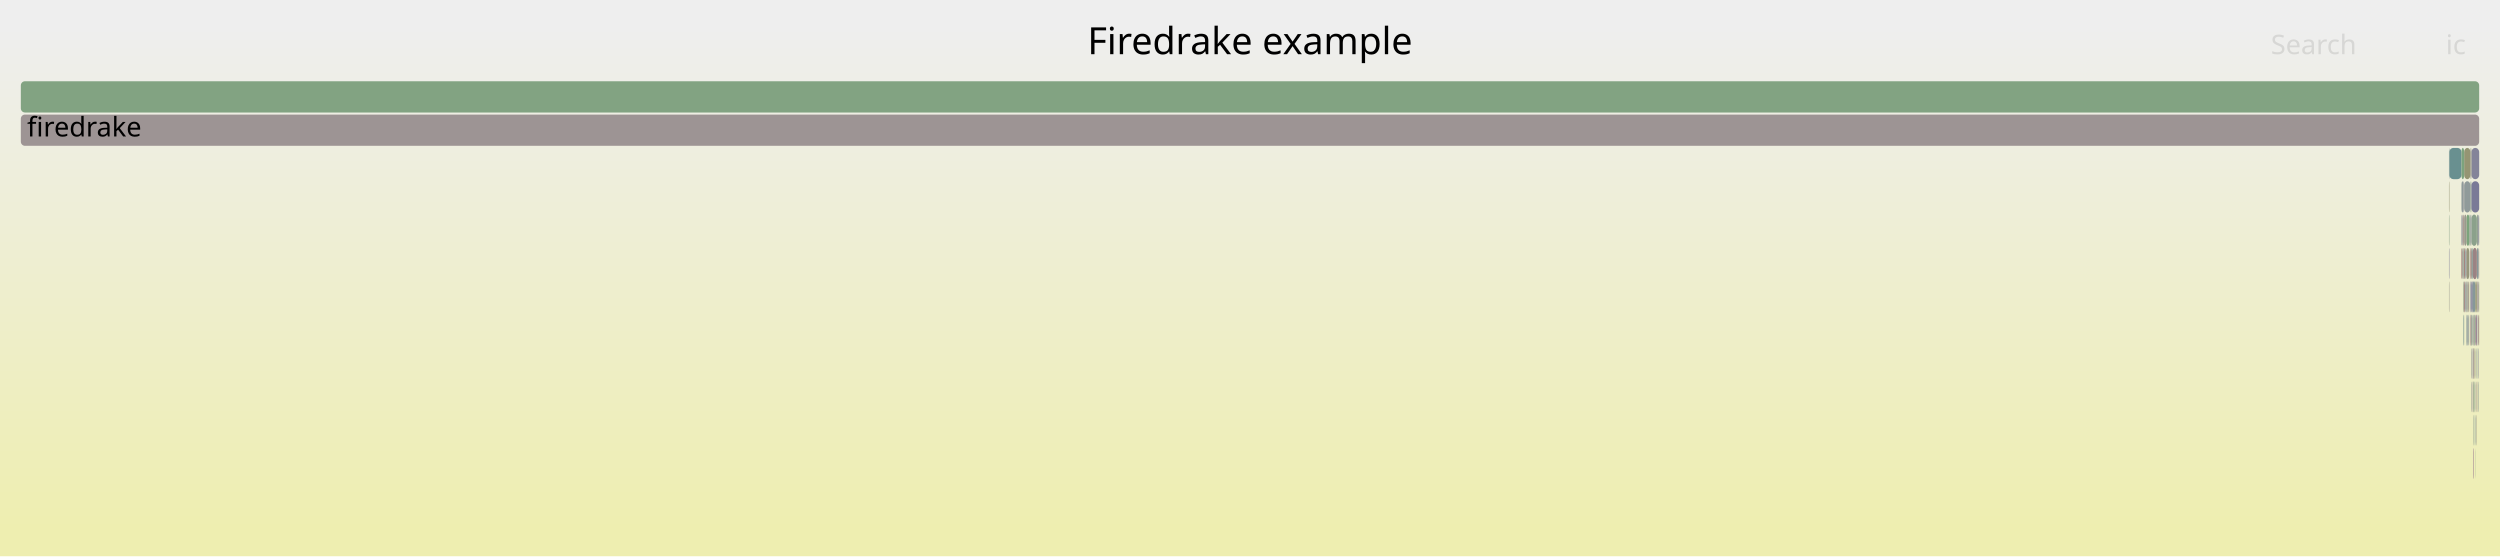
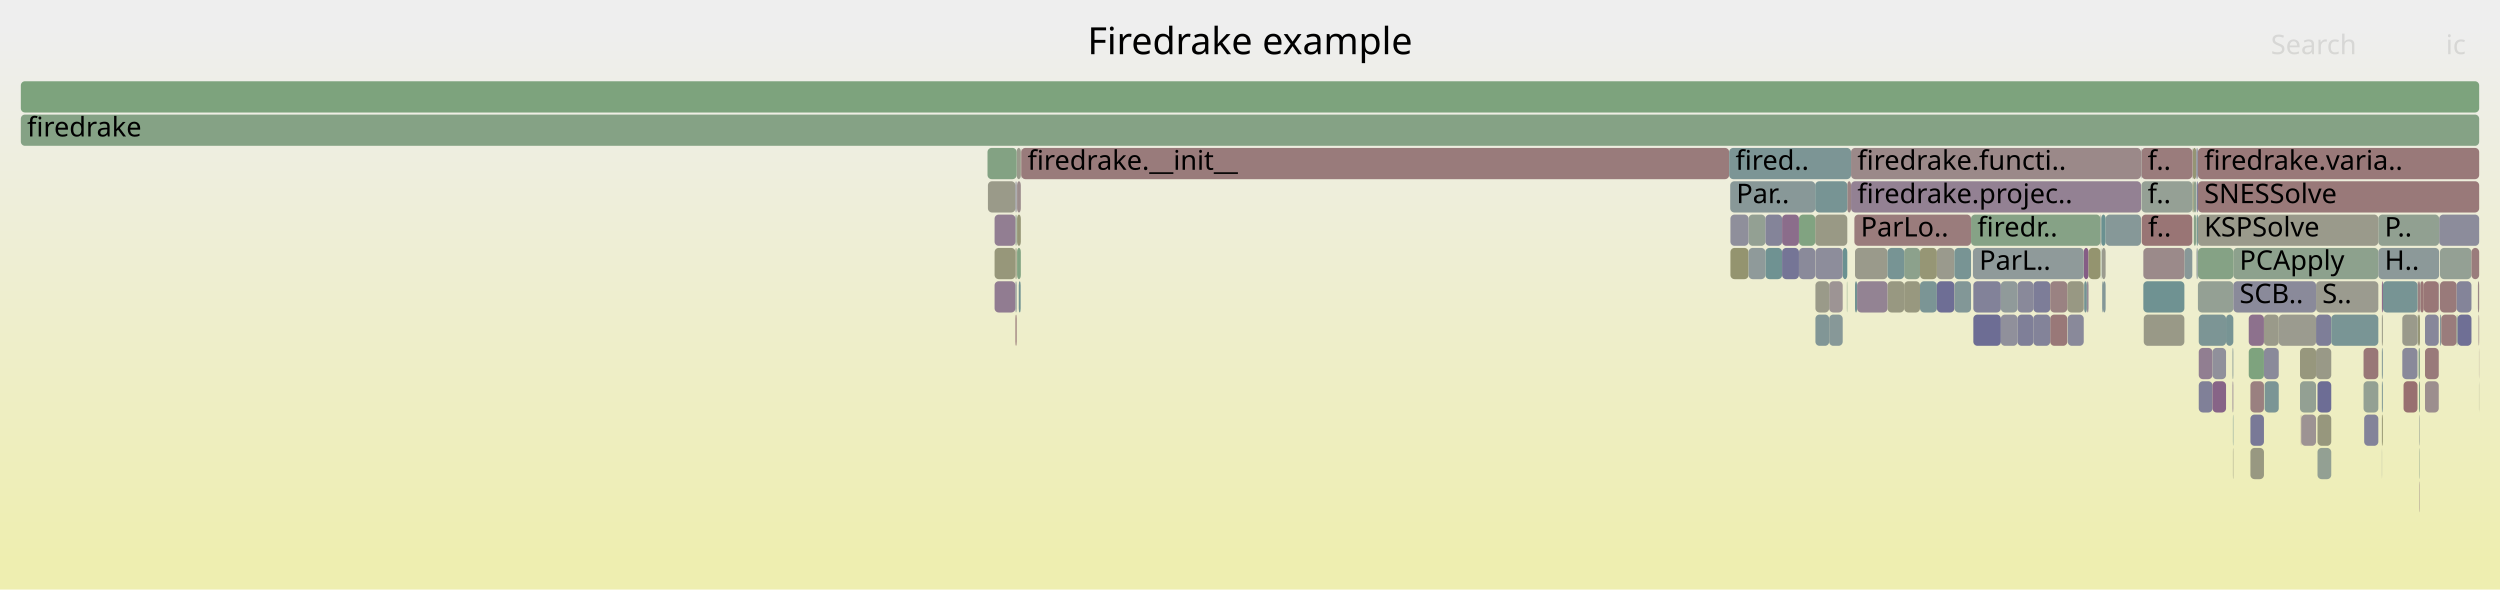
- <svg xmlns="http://www.w3.org/2000/svg" version="1.1" width="1200" height="267" viewBox="0 0 1200 267">
+ <svg xmlns="http://www.w3.org/2000/svg" version="1.1" width="1200" height="283" viewBox="0 0 1200 283">
  <defs>
    <linearGradient id="background" y1="0" y2="1" x1="0" x2="0">
      <stop stop-color="#eeeeee" offset="5%" />
      <stop stop-color="#eeeeb0" offset="95%" />
    </linearGradient>
  </defs>
  <style type="text/css">
	text { font-family:Verdana; font-size:13px; fill:rgb(0,0,0); }
	#search, #ignorecase { opacity:0.1; cursor:pointer; }
	#search:hover, #search.show, #ignorecase:hover, #ignorecase.show { opacity:1; }
	#subtitle { text-anchor:middle; font-color:rgb(160,160,160); }
	#title { text-anchor:middle; font-size:18px}
	#unzoom { cursor:pointer; }
	#frames &gt; *:hover { stroke:black; stroke-width:0.5; cursor:pointer; }
	.hide { display:none; }
	.parent { opacity:0.5; }
</style>
-   <rect x="0.0" y="0" width="1200.0" height="267.0" fill="url(#background)" />
+   <rect x="0.0" y="0" width="1200.0" height="283.0" fill="url(#background)" />
  <text id="title" x="600.00" y="26">Firedrake example</text>
-   <text id="details" x="10.00" y="249"> </text>
+   <text id="details" x="10.00" y="265"> </text>
  <text id="unzoom" x="10.00" y="26" class="hide">Reset Zoom</text>
  <text id="search" x="1090.00" y="26">Search</text>
  <text id="ignorecase" x="1174.00" y="26">ic</text>
-   <text id="matched" x="1090.00" y="249"> </text>
+   <text id="matched" x="1090.00" y="265"> </text>
  <g id="frames">
    <g>
-       <rect x="1175.5" y="87" width="0.2" height="15.0" fill="rgb(149.642,149.642,117.496)" rx="2" ry="2" />
-       <text x="1178.47" y="97.5" />
-     </g>
-     <g>
-       <rect x="1188.7" y="199" width="0.2" height="15.0" fill="rgb(153.806,153.806,137.676)" rx="2" ry="2" />
-       <text x="1191.72" y="209.5" />
-     </g>
-     <g>
-       <rect x="1181.9" y="119" width="0.2" height="15.0" fill="rgb(153.317,122.098,122.098)" rx="2" ry="2" />
-       <text x="1184.94" y="129.5" />
-     </g>
-     <g>
-       <rect x="1189.3" y="167" width="0.2" height="15.0" fill="rgb(135.671,161.635,135.671)" rx="2" ry="2" />
-       <text x="1192.31" y="177.5" />
-     </g>
-     <g>
-       <rect x="1175.5" y="71" width="0.2" height="15.0" fill="rgb(133.427,151.629,151.629)" rx="2" ry="2" />
-       <text x="1178.47" y="81.5" />
-     </g>
-     <g>
-       <rect x="1182.4" y="135" width="0.2" height="15.0" fill="rgb(128.184,150.27,150.27)" rx="2" ry="2" />
-       <text x="1185.45" y="145.5" />
-     </g>
-     <g>
-       <rect x="1185.0" y="151" width="0.2" height="15.0" fill="rgb(146.804,159.823,146.804)" rx="2" ry="2" />
-       <text x="1188.02" y="161.5" />
-     </g>
-     <g>
-       <rect x="1183.5" y="135" width="0.1" height="15.0" fill="rgb(134.582,161.812,134.582)" rx="2" ry="2" />
-       <text x="1186.50" y="145.5" />
-     </g>
-     <g>
-       <rect x="1186.3" y="151" width="0.4" height="15.0" fill="rgb(111.244,145.878,145.878)" rx="2" ry="2" />
-       <text x="1189.32" y="161.5" />
-     </g>
-     <g>
-       <rect x="1183.5" y="119" width="0.1" height="15.0" fill="rgb(142.99,142.99,155.095)" rx="2" ry="2" />
-       <text x="1186.50" y="129.5" />
-     </g>
-     <g>
-       <rect x="1188.9" y="119" width="0.8" height="15.0" fill="rgb(135.145,152.075,152.075)" rx="2" ry="2" />
-       <text x="1191.91" y="129.5" />
-     </g>
-     <g>
-       <rect x="1182.4" y="87" width="0.4" height="15.0" fill="rgb(147.856,147.856,156.037)" rx="2" ry="2" />
-       <text x="1185.45" y="97.5" />
-     </g>
-     <g>
-       <rect x="1183.9" y="119" width="1.3" height="15.0" fill="rgb(150.928,150.928,123.728)" rx="2" ry="2" />
-       <text x="1186.95" y="129.5" />
-     </g>
-     <g>
-       <rect x="1188.1" y="135" width="0.8" height="15.0" fill="rgb(149.847,149.847,118.49)" rx="2" ry="2" />
-       <text x="1191.06" y="145.5" />
-     </g>
-     <g>
-       <rect x="1187.1" y="215" width="0.2" height="15.0" fill="rgb(133.232,94.531,133.232)" rx="2" ry="2" />
-       <text x="1190.11" y="225.5" />
-     </g>
-     <g>
-       <rect x="1188.7" y="183" width="0.2" height="15.0" fill="rgb(155.34,137.608,137.608)" rx="2" ry="2" />
-       <text x="1191.72" y="193.5" />
-     </g>
-     <g>
-       <rect x="1182.1" y="119" width="0.2" height="15.0" fill="rgb(143.989,160.281,143.989)" rx="2" ry="2" />
-       <text x="1185.11" y="129.5" />
-     </g>
-     <g>
-       <rect x="1184.7" y="151" width="0.2" height="15.0" fill="rgb(144.29,144.29,155.347)" rx="2" ry="2" />
-       <text x="1187.72" y="161.5" />
-     </g>
-     <g>
-       <rect x="1189.7" y="151" width="0.1" height="15.0" fill="rgb(153.228,121.417,121.417)" rx="2" ry="2" />
-       <text x="1192.68" y="161.5" />
-     </g>
-     <g>
-       <rect x="1175.7" y="71" width="5.8" height="15.0" fill="rgb(104.93,144.241,144.241)" rx="2" ry="2" />
-       <text x="1178.67" y="81.5" />
-     </g>
-     <g>
-       <rect x="1184.9" y="151" width="0.1" height="15.0" fill="rgb(154.864,154.864,142.802)" rx="2" ry="2" />
-       <text x="1187.86" y="161.5" />
-     </g>
-     <g>
-       <rect x="1182.8" y="71" width="3.0" height="15.0" fill="rgb(149.198,149.198,115.344)" rx="2" ry="2" />
-       <text x="1185.79" y="81.5" />
-     </g>
-     <g>
-       <rect x="1189.1" y="135" width="0.4" height="15.0" fill="rgb(156.539,146.802,146.802)" rx="2" ry="2" />
-       <text x="1192.08" y="145.5" />
-     </g>
-     <g>
-       <rect x="1186.7" y="151" width="0.2" height="15.0" fill="rgb(141.613,160.668,141.613)" rx="2" ry="2" />
-       <text x="1189.73" y="161.5" />
-     </g>
-     <g>
-       <rect x="1185.8" y="151" width="0.5" height="15.0" fill="rgb(154.563,131.646,131.646)" rx="2" ry="2" />
-       <text x="1188.80" y="161.5" />
-     </g>
-     <g>
-       <rect x="1186.3" y="119" width="0.6" height="15.0" fill="rgb(107.242,144.84,144.84)" rx="2" ry="2" />
-       <text x="1189.32" y="129.5" />
-     </g>
-     <g>
-       <rect x="1183.8" y="135" width="0.1" height="15.0" fill="rgb(144.128,154.404,154.404)" rx="2" ry="2" />
-       <text x="1186.80" y="145.5" />
-     </g>
-     <g>
-       <rect x="1188.9" y="103" width="0.8" height="15.0" fill="rgb(146.807,159.822,146.807)" rx="2" ry="2" />
-       <text x="1191.91" y="113.5" />
-     </g>
-     <g>
-       <rect x="1184.7" y="135" width="0.2" height="15.0" fill="rgb(152.402,115.082,115.082)" rx="2" ry="2" />
-       <text x="1187.72" y="145.5" />
-     </g>
-     <g>
-       <rect x="1187.9" y="199" width="0.2" height="15.0" fill="rgb(112.952,146.321,146.321)" rx="2" ry="2" />
-       <text x="1190.91" y="209.5" />
-     </g>
-     <g>
-       <rect x="1183.6" y="119" width="0.2" height="15.0" fill="rgb(155.655,155.655,146.636)" rx="2" ry="2" />
-       <text x="1186.65" y="129.5" />
-     </g>
-     <g>
-       <rect x="1188.1" y="183" width="0.1" height="15.0" fill="rgb(143.187,160.411,143.187)" rx="2" ry="2" />
-       <text x="1191.06" y="193.5" />
-     </g>
-     <g>
-       <rect x="1187.3" y="151" width="0.4" height="15.0" fill="rgb(146.47,146.47,155.768)" rx="2" ry="2" />
-       <text x="1190.31" y="161.5" />
-     </g>
-     <g>
-       <rect x="1175.5" y="119" width="0.2" height="15.0" fill="rgb(127.99,127.99,152.192)" rx="2" ry="2" />
-       <text x="1178.47" y="129.5" />
-     </g>
-     <g>
-       <rect x="1187.7" y="151" width="0.4" height="15.0" fill="rgb(134.346,161.851,134.346)" rx="2" ry="2" />
-       <text x="1190.69" y="161.5" />
-     </g>
-     <g>
-       <rect x="1188.1" y="167" width="0.1" height="15.0" fill="rgb(150.581,150.581,122.044)" rx="2" ry="2" />
-       <text x="1191.06" y="177.5" />
-     </g>
-     <g>
-       <rect x="1185.8" y="119" width="0.5" height="15.0" fill="rgb(152.01,112.077,112.077)" rx="2" ry="2" />
-       <text x="1188.80" y="129.5" />
-     </g>
-     <g>
-       <rect x="1189.3" y="151" width="0.2" height="15.0" fill="rgb(119.113,119.113,150.474)" rx="2" ry="2" />
-       <text x="1192.31" y="161.5" />
-     </g>
-     <g>
-       <rect x="1182.6" y="135" width="0.2" height="15.0" fill="rgb(147.662,147.662,107.9)" rx="2" ry="2" />
-       <text x="1185.61" y="145.5" />
-     </g>
-     <g>
-       <rect x="1187.1" y="183" width="0.2" height="15.0" fill="rgb(156.231,144.441,144.441)" rx="2" ry="2" />
-       <text x="1190.11" y="193.5" />
-     </g>
-     <g>
-       <rect x="1182.4" y="119" width="0.4" height="15.0" fill="rgb(147.84,159.654,147.84)" rx="2" ry="2" />
-       <text x="1185.45" y="129.5" />
-     </g>
-     <g>
-       <rect x="1183.2" y="119" width="0.1" height="15.0" fill="rgb(124.47,124.47,151.51)" rx="2" ry="2" />
-       <text x="1186.17" y="129.5" />
-     </g>
-     <g>
-       <rect x="1189.7" y="135" width="0.1" height="15.0" fill="rgb(140.537,140.537,154.62)" rx="2" ry="2" />
-       <text x="1192.68" y="145.5" />
-     </g>
-     <g>
-       <rect x="1185.8" y="135" width="0.5" height="15.0" fill="rgb(133.157,133.157,153.192)" rx="2" ry="2" />
-       <text x="1188.80" y="145.5" />
-     </g>
-     <g>
-       <rect x="1181.9" y="103" width="0.2" height="15.0" fill="rgb(135.591,152.19,152.19)" rx="2" ry="2" />
-       <text x="1184.94" y="113.5" />
-     </g>
-     <g>
-       <rect x="1182.6" y="151" width="0.2" height="15.0" fill="rgb(141.04,160.761,141.04)" rx="2" ry="2" />
-       <text x="1185.61" y="161.5" />
-     </g>
-     <g>
-       <rect x="1183.9" y="135" width="0.5" height="15.0" fill="rgb(153.496,153.496,136.175)" rx="2" ry="2" />
-       <text x="1186.95" y="145.5" />
-     </g>
-     <g>
-       <rect x="1184.4" y="151" width="0.1" height="15.0" fill="rgb(131.557,151.144,151.144)" rx="2" ry="2" />
-       <text x="1187.37" y="161.5" />
-     </g>
-     <g>
-       <rect x="1181.5" y="119" width="0.3" height="15.0" fill="rgb(152.01,112.079,112.079)" rx="2" ry="2" />
-       <text x="1184.49" y="129.5" />
-     </g>
-     <g>
-       <rect x="1187.9" y="183" width="0.2" height="15.0" fill="rgb(155.24,155.24,144.622)" rx="2" ry="2" />
-       <text x="1190.91" y="193.5" />
-     </g>
-     <g>
-       <rect x="1186.3" y="167" width="0.2" height="15.0" fill="rgb(155.915,155.915,147.894)" rx="2" ry="2" />
-       <text x="1189.32" y="177.5" />
-     </g>
-     <g>
-       <rect x="1184.9" y="135" width="0.1" height="15.0" fill="rgb(119.942,119.942,150.634)" rx="2" ry="2" />
-       <text x="1187.86" y="145.5" />
-     </g>
-     <g>
-       <rect x="1185.2" y="119" width="0.1" height="15.0" fill="rgb(148.034,148.034,156.071)" rx="2" ry="2" />
-       <text x="1188.17" y="129.5" />
-     </g>
-     <g>
-       <rect x="1182.1" y="103" width="0.2" height="15.0" fill="rgb(153.671,124.808,124.808)" rx="2" ry="2" />
-       <text x="1185.11" y="113.5" />
-     </g>
-     <g>
-       <rect x="10.0" y="55" width="1180.0" height="15.0" fill="rgb(156.656,147.694,147.694)" rx="2" ry="2" />
+       <rect x="1068.5" y="151" width="3.5" height="15.0" fill="rgb(118.589,147.782,147.782)" rx="2" ry="2" />
+       <text x="1071.48" y="161.5" />
+     </g>
+     <g>
+       <rect x="1163.4" y="135" width="7.2" height="15.0" fill="rgb(152.957,119.338,119.338)" rx="2" ry="2" />
+       <text x="1166.37" y="145.5" />
+     </g>
+     <g>
+       <rect x="1170.8" y="103" width="19.2" height="15.0" fill="rgb(140.292,140.292,154.573)" rx="2" ry="2" />
+       <text x="1173.83" y="113.5" />
+     </g>
+     <g>
+       <rect x="1189.9" y="183" width="0.1" height="15.0" fill="rgb(152.866,152.866,133.122)" rx="2" ry="2" />
+       <text x="1192.87" y="193.5" />
+     </g>
+     <g>
+       <rect x="1072.0" y="119" width="69.6" height="15.0" fill="rgb(141.317,160.716,141.317)" rx="2" ry="2" />
+       <text x="1074.96" y="129.5">PCApply</text>
+     </g>
+     <g>
+       <rect x="1161.4" y="231" width="0.2" height="15.0" fill="rgb(155.036,135.277,135.277)" rx="2" ry="2" />
+       <text x="1164.41" y="241.5" />
+     </g>
+     <g>
+       <rect x="1134.5" y="183" width="7.1" height="15.0" fill="rgb(146.561,159.862,146.561)" rx="2" ry="2" />
+       <text x="1137.52" y="193.5" />
+     </g>
+     <g>
+       <rect x="871.3" y="103" width="15.4" height="15.0" fill="rgb(152.874,152.874,133.158)" rx="2" ry="2" />
+       <text x="874.28" y="113.5" />
+     </g>
+     <g>
+       <rect x="1111.7" y="151" width="7.3" height="15.0" fill="rgb(125.748,125.748,151.758)" rx="2" ry="2" />
+       <text x="1114.70" y="161.5" />
+     </g>
+     <g>
+       <rect x="1055.4" y="183" width="6.6" height="15.0" fill="rgb(127.873,127.873,152.169)" rx="2" ry="2" />
+       <text x="1058.40" y="193.5" />
+     </g>
+     <g>
+       <rect x="488.0" y="71" width="2.0" height="15.0" fill="rgb(154.348,154.348,140.3)" rx="2" ry="2" />
+       <text x="491.01" y="81.5" />
+     </g>
+     <g>
+       <rect x="960.4" y="151" width="8.0" height="15.0" fill="rgb(144.293,144.293,155.347)" rx="2" ry="2" />
+       <text x="963.41" y="161.5" />
+     </g>
+     <g>
+       <rect x="906.0" y="135" width="8.0" height="15.0" fill="rgb(151.939,151.939,128.628)" rx="2" ry="2" />
+       <text x="909.03" y="145.5" />
+     </g>
+     <g>
+       <rect x="921.6" y="135" width="8.1" height="15.0" fill="rgb(122.989,148.923,148.923)" rx="2" ry="2" />
+       <text x="924.59" y="145.5" />
+     </g>
+     <g>
+       <rect x="847.4" y="119" width="8.0" height="15.0" fill="rgb(110.854,145.777,145.777)" rx="2" ry="2" />
+       <text x="850.42" y="129.5" />
+     </g>
+     <g>
+       <rect x="1055.0" y="135" width="17.0" height="15.0" fill="rgb(147.649,159.685,147.649)" rx="2" ry="2" />
+       <text x="1058.02" y="145.5" />
+     </g>
+     <g>
+       <rect x="1028.0" y="103" width="24.3" height="15.0" fill="rgb(152.691,117.296,117.296)" rx="2" ry="2" />
+       <text x="1031.03" y="113.5">f..</text>
+     </g>
+     <g>
+       <rect x="839.3" y="103" width="8.1" height="15.0" fill="rgb(147.059,159.781,147.059)" rx="2" ry="2" />
+       <text x="842.26" y="113.5" />
+     </g>
+     <g>
+       <rect x="890.4" y="135" width="1.0" height="15.0" fill="rgb(112.641,146.24,146.24)" rx="2" ry="2" />
+       <text x="893.44" y="145.5" />
+     </g>
+     <g>
+       <rect x="1071.6" y="167" width="0.4" height="15.0" fill="rgb(135.398,152.14,152.14)" rx="2" ry="2" />
+       <text x="1074.60" y="177.5" />
+     </g>
+     <g>
+       <rect x="1164.0" y="167" width="6.6" height="15.0" fill="rgb(153.319,122.115,122.115)" rx="2" ry="2" />
+       <text x="1166.99" y="177.5" />
+     </g>
+     <g>
+       <rect x="1104.4" y="199" width="0.2" height="15.0" fill="rgb(153.933,126.822,126.822)" rx="2" ry="2" />
+       <text x="1107.35" y="209.5" />
+     </g>
+     <g>
+       <rect x="1189.4" y="135" width="0.6" height="15.0" fill="rgb(155.148,136.137,136.137)" rx="2" ry="2" />
+       <text x="1192.41" y="145.5" />
+     </g>
+     <g>
+       <rect x="477.4" y="119" width="10.0" height="15.0" fill="rgb(150.664,150.664,122.451)" rx="2" ry="2" />
+       <text x="480.45" y="129.5" />
+     </g>
+     <g>
+       <rect x="891.4" y="135" width="14.6" height="15.0" fill="rgb(147.494,131.078,147.494)" rx="2" ry="2" />
+       <text x="894.37" y="145.5" />
+     </g>
+     <g>
+       <rect x="1171.2" y="135" width="8.0" height="15.0" fill="rgb(153.357,122.406,122.406)" rx="2" ry="2" />
+       <text x="1174.24" y="145.5" />
+     </g>
+     <g>
+       <rect x="830.6" y="119" width="8.7" height="15.0" fill="rgb(148.215,148.215,110.582)" rx="2" ry="2" />
+       <text x="833.63" y="129.5" />
+     </g>
+     <g>
+       <rect x="1161.6" y="135" width="0.2" height="15.0" fill="rgb(141.695,153.773,153.773)" rx="2" ry="2" />
+       <text x="1164.63" y="145.5" />
+     </g>
+     <g>
+       <rect x="914.0" y="119" width="7.6" height="15.0" fill="rgb(140.391,160.867,140.391)" rx="2" ry="2" />
+       <text x="916.98" y="129.5" />
+     </g>
+     <g>
+       <rect x="477.4" y="135" width="10.0" height="15.0" fill="rgb(144.768,124.092,144.768)" rx="2" ry="2" />
+       <text x="480.45" y="145.5" />
+     </g>
+     <g>
+       <rect x="888.5" y="87" width="139.2" height="15.0" fill="rgb(146.788,129.27,146.788)" rx="2" ry="2" />
+       <text x="891.54" y="97.5">firedrake.projec..</text>
+     </g>
+     <g>
+       <rect x="830.6" y="103" width="8.7" height="15.0" fill="rgb(143.083,143.083,155.113)" rx="2" ry="2" />
+       <text x="833.63" y="113.5" />
+     </g>
+     <g>
+       <rect x="1008.6" y="103" width="2.1" height="15.0" fill="rgb(106.435,144.631,144.631)" rx="2" ry="2" />
+       <text x="1011.57" y="113.5" />
+     </g>
+     <g>
+       <rect x="488.2" y="119" width="1.8" height="15.0" fill="rgb(130.037,162.552,130.037)" rx="2" ry="2" />
+       <text x="491.16" y="129.5" />
+     </g>
+     <g>
+       <rect x="888.5" y="71" width="139.2" height="15.0" fill="rgb(155.277,137.127,137.127)" rx="2" ry="2" />
+       <text x="891.54" y="81.5">firedrake.functi..</text>
+     </g>
+     <g>
+       <rect x="1054.4" y="103" width="0.6" height="15.0" fill="rgb(108.424,145.147,145.147)" rx="2" ry="2" />
+       <text x="1057.38" y="113.5" />
+     </g>
+     <g>
+       <rect x="1143.3" y="215" width="0.1" height="15.0" fill="rgb(150.062,159.292,150.062)" rx="2" ry="2" />
+       <text x="1146.26" y="225.5" />
+     </g>
+     <g>
+       <rect x="1053.0" y="103" width="1.1" height="15.0" fill="rgb(136.263,161.539,136.263)" rx="2" ry="2" />
+       <text x="1056.01" y="113.5" />
+     </g>
+     <g>
+       <rect x="938.1" y="135" width="0.1" height="15.0" fill="rgb(147.97,147.97,109.393)" rx="2" ry="2" />
+       <text x="941.06" y="145.5" />
+     </g>
+     <g>
+       <rect x="488.2" y="103" width="1.8" height="15.0" fill="rgb(150.021,150.021,119.334)" rx="2" ry="2" />
+       <text x="491.16" y="113.5" />
+     </g>
+     <g>
+       <rect x="1134.8" y="199" width="6.8" height="15.0" fill="rgb(130.814,130.814,152.738)" rx="2" ry="2" />
+       <text x="1137.84" y="209.5" />
+     </g>
+     <g>
+       <rect x="487.4" y="151" width="0.6" height="15.0" fill="rgb(153.285,121.851,121.851)" rx="2" ry="2" />
+       <text x="490.40" y="161.5" />
+     </g>
+     <g>
+       <rect x="946.1" y="103" width="62.1" height="15.0" fill="rgb(133.544,161.981,133.544)" rx="2" ry="2" />
+       <text x="949.12" y="113.5">firedr..</text>
+     </g>
+     <g>
+       <rect x="1055.0" y="119" width="17.0" height="15.0" fill="rgb(133.406,162.004,133.406)" rx="2" ry="2" />
+       <text x="1058.02" y="129.5" />
+     </g>
+     <g>
+       <rect x="968.4" y="135" width="7.6" height="15.0" fill="rgb(136.989,136.989,153.933)" rx="2" ry="2" />
+       <text x="971.40" y="145.5" />
+     </g>
+     <g>
+       <rect x="830.5" y="87" width="40.8" height="15.0" fill="rgb(135.748,152.231,152.231)" rx="2" ry="2" />
+       <text x="833.45" y="97.5">Par..</text>
+     </g>
+     <g>
+       <rect x="929.7" y="135" width="8.4" height="15.0" fill="rgb(109.532,109.532,148.619)" rx="2" ry="2" />
+       <text x="932.74" y="145.5" />
+     </g>
+     <g>
+       <rect x="1112.4" y="215" width="6.6" height="15.0" fill="rgb(147.071,159.779,147.071)" rx="2" ry="2" />
+       <text x="1115.37" y="225.5" />
+     </g>
+     <g>
+       <rect x="490.0" y="71" width="0.2" height="15.0" fill="rgb(152.684,152.684,132.236)" rx="2" ry="2" />
+       <text x="493.03" y="81.5" />
+     </g>
+     <g>
+       <rect x="1171.2" y="119" width="15.1" height="15.0" fill="rgb(147.516,159.707,147.516)" rx="2" ry="2" />
+       <text x="1174.24" y="129.5" />
+     </g>
+     <g>
+       <rect x="1055.0" y="71" width="135.0" height="15.0" fill="rgb(153.186,121.091,121.091)" rx="2" ry="2" />
+       <text x="1058.02" y="81.5">firedrake.varia..</text>
+     </g>
+     <g>
+       <rect x="1055.0" y="87" width="135.0" height="15.0" fill="rgb(153.224,121.386,121.386)" rx="2" ry="2" />
+       <text x="1058.02" y="97.5">SNESSolve</text>
+     </g>
+     <g>
+       <rect x="1160.4" y="135" width="0.2" height="15.0" fill="rgb(154.999,134.991,134.991)" rx="2" ry="2" />
+       <text x="1163.36" y="145.5" />
+     </g>
+     <g>
+       <rect x="1143.4" y="183" width="0.4" height="15.0" fill="rgb(124.205,149.238,149.238)" rx="2" ry="2" />
+       <text x="1146.43" y="193.5" />
+     </g>
+     <g>
+       <rect x="1141.6" y="119" width="29.2" height="15.0" fill="rgb(139.536,153.213,153.213)" rx="2" ry="2" />
+       <text x="1144.62" y="129.5">H..</text>
+     </g>
+     <g>
+       <rect x="1143.4" y="199" width="0.4" height="15.0" fill="rgb(147.717,147.717,108.166)" rx="2" ry="2" />
+       <text x="1146.43" y="209.5" />
+     </g>
+     <g>
+       <rect x="1143.4" y="151" width="0.4" height="15.0" fill="rgb(152.146,152.146,129.633)" rx="2" ry="2" />
+       <text x="1146.43" y="161.5" />
+     </g>
+     <g>
+       <rect x="984.1" y="151" width="8.2" height="15.0" fill="rgb(153.103,120.458,120.458)" rx="2" ry="2" />
+       <text x="987.11" y="161.5" />
+     </g>
+     <g>
+       <rect x="474.2" y="87" width="13.2" height="15.0" fill="rgb(153.676,153.676,137.043)" rx="2" ry="2" />
+       <text x="477.22" y="97.5" />
+     </g>
+     <g>
+       <rect x="1080.2" y="199" width="6.5" height="15.0" fill="rgb(121.082,121.082,150.855)" rx="2" ry="2" />
+       <text x="1083.20" y="209.5" />
+     </g>
+     <g>
+       <rect x="1161.4" y="215" width="0.2" height="15.0" fill="rgb(141.03,160.763,141.03)" rx="2" ry="2" />
+       <text x="1164.41" y="225.5" />
+     </g>
+     <g>
+       <rect x="1052.3" y="87" width="0.2" height="15.0" fill="rgb(131.32,162.343,131.32)" rx="2" ry="2" />
+       <text x="1055.28" y="97.5" />
+     </g>
+     <g>
+       <rect x="1027.7" y="71" width="0.2" height="15.0" fill="rgb(131.219,151.057,151.057)" rx="2" ry="2" />
+       <text x="1030.69" y="81.5" />
+     </g>
+     <g>
+       <rect x="929.7" y="119" width="8.4" height="15.0" fill="rgb(154.485,154.485,140.968)" rx="2" ry="2" />
+       <text x="932.74" y="129.5" />
+     </g>
+     <g>
+       <rect x="487.4" y="135" width="0.6" height="15.0" fill="rgb(144.454,154.488,154.488)" rx="2" ry="2" />
+       <text x="490.40" y="145.5" />
+     </g>
+     <g>
+       <rect x="1112.4" y="199" width="6.6" height="15.0" fill="rgb(151.28,151.28,125.433)" rx="2" ry="2" />
+       <text x="1115.37" y="209.5" />
+     </g>
+     <g>
+       <rect x="1153.7" y="183" width="6.7" height="15.0" fill="rgb(152.039,112.297,112.297)" rx="2" ry="2" />
+       <text x="1156.66" y="193.5" />
+     </g>
+     <g>
+       <rect x="1086.7" y="167" width="7.1" height="15.0" fill="rgb(137.951,137.951,154.119)" rx="2" ry="2" />
+       <text x="1089.72" y="177.5" />
+     </g>
+     <g>
+       <rect x="1054.4" y="87" width="0.6" height="15.0" fill="rgb(118.826,118.826,150.418)" rx="2" ry="2" />
+       <text x="1057.38" y="97.5" />
+     </g>
+     <g>
+       <rect x="890.1" y="103" width="56.0" height="15.0" fill="rgb(153.551,123.892,123.892)" rx="2" ry="2" />
+       <text x="893.13" y="113.5">ParLo..</text>
+     </g>
+     <g>
+       <rect x="1048.5" y="119" width="3.8" height="15.0" fill="rgb(135.54,152.177,152.177)" rx="2" ry="2" />
+       <text x="1051.48" y="129.5" />
+     </g>
+     <g>
+       <rect x="1000.4" y="135" width="1.3" height="15.0" fill="rgb(115.881,147.08,147.08)" rx="2" ry="2" />
+       <text x="1003.44" y="145.5" />
+     </g>
+     <g>
+       <rect x="1052.5" y="71" width="1.7" height="15.0" fill="rgb(149.363,149.363,116.143)" rx="2" ry="2" />
+       <text x="1055.47" y="81.5" />
+     </g>
+     <g>
+       <rect x="1093.8" y="151" width="17.9" height="15.0" fill="rgb(154.974,154.974,143.335)" rx="2" ry="2" />
+       <text x="1096.81" y="161.5" />
+     </g>
+     <g>
+       <rect x="1160.4" y="151" width="0.2" height="15.0" fill="rgb(146.113,154.918,154.918)" rx="2" ry="2" />
+       <text x="1163.36" y="161.5" />
+     </g>
+     <g>
+       <rect x="921.6" y="119" width="8.1" height="15.0" fill="rgb(149.596,149.596,117.272)" rx="2" ry="2" />
+       <text x="924.59" y="129.5" />
+     </g>
+     <g>
+       <rect x="1054.8" y="119" width="0.2" height="15.0" fill="rgb(136.289,136.289,153.798)" rx="2" ry="2" />
+       <text x="1057.76" y="129.5" />
+     </g>
+     <g>
+       <rect x="1027.9" y="87" width="24.4" height="15.0" fill="rgb(148.716,159.511,148.716)" rx="2" ry="2" />
+       <text x="1030.86" y="97.5">f..</text>
+     </g>
+     <g>
+       <rect x="878.0" y="135" width="6.5" height="15.0" fill="rgb(156.728,148.247,148.247)" rx="2" ry="2" />
+       <text x="881.03" y="145.5" />
+     </g>
+     <g>
+       <rect x="1087.0" y="183" width="6.8" height="15.0" fill="rgb(123.365,149.02,149.02)" rx="2" ry="2" />
+       <text x="1090.04" y="193.5" />
+     </g>
+     <g>
+       <rect x="960.4" y="135" width="8.0" height="15.0" fill="rgb(144.377,154.468,154.468)" rx="2" ry="2" />
+       <text x="963.41" y="145.5" />
+     </g>
+     <g>
+       <rect x="1071.8" y="215" width="0.2" height="15.0" fill="rgb(152.293,152.293,130.343)" rx="2" ry="2" />
+       <text x="1074.78" y="225.5" />
+     </g>
+     <g>
+       <rect x="1054.1" y="103" width="0.1" height="15.0" fill="rgb(150.975,150.975,123.956)" rx="2" ry="2" />
+       <text x="1057.08" y="113.5" />
+     </g>
+     <g>
+       <rect x="1111.7" y="135" width="29.9" height="15.0" fill="rgb(154.829,154.829,142.632)" rx="2" ry="2" />
+       <text x="1114.70" y="145.5">S..</text>
+     </g>
+     <g>
+       <rect x="1079.4" y="167" width="7.3" height="15.0" fill="rgb(125.923,163.222,125.923)" rx="2" ry="2" />
+       <text x="1082.39" y="177.5" />
+     </g>
+     <g>
+       <rect x="10.0" y="39" width="1180.0" height="15.0" fill="rgb(125.1,163.356,125.1)" rx="2" ry="2" />
+       <text x="13.00" y="49.5" />
+     </g>
+     <g>
+       <rect x="1009.4" y="135" width="1.3" height="15.0" fill="rgb(131.36,151.093,151.093)" rx="2" ry="2" />
+       <text x="1012.43" y="145.5" />
+     </g>
+     <g>
+       <rect x="1053.0" y="87" width="1.2" height="15.0" fill="rgb(140.948,160.776,140.948)" rx="2" ry="2" />
+       <text x="1056.01" y="97.5" />
+     </g>
+     <g>
+       <rect x="839.3" y="119" width="8.1" height="15.0" fill="rgb(142.932,154.094,154.094)" rx="2" ry="2" />
+       <text x="842.26" y="129.5" />
+     </g>
+     <g>
+       <rect x="871.4" y="135" width="6.6" height="15.0" fill="rgb(153.569,153.569,136.526)" rx="2" ry="2" />
+       <text x="874.41" y="145.5" />
+     </g>
+     <g>
+       <rect x="489.8" y="135" width="0.2" height="15.0" fill="rgb(104.711,144.184,144.184)" rx="2" ry="2" />
+       <text x="492.77" y="145.5" />
+     </g>
+     <g>
+       <rect x="487.4" y="103" width="0.6" height="15.0" fill="rgb(142.379,160.543,142.379)" rx="2" ry="2" />
+       <text x="490.40" y="113.5" />
+     </g>
+     <g>
+       <rect x="863.5" y="119" width="7.8" height="15.0" fill="rgb(137.55,137.55,154.042)" rx="2" ry="2" />
+       <text x="866.50" y="129.5" />
+     </g>
+     <g>
+       <rect x="1054.1" y="119" width="0.1" height="15.0" fill="rgb(153.259,153.259,135.023)" rx="2" ry="2" />
+       <text x="1057.08" y="129.5" />
+     </g>
+     <g>
+       <rect x="1161.1" y="183" width="0.5" height="15.0" fill="rgb(129.723,162.603,129.723)" rx="2" ry="2" />
+       <text x="1164.11" y="193.5" />
+     </g>
+     <g>
+       <rect x="1071.6" y="183" width="0.4" height="15.0" fill="rgb(148.584,133.872,148.584)" rx="2" ry="2" />
+       <text x="1074.60" y="193.5" />
+     </g>
+     <g>
+       <rect x="477.4" y="103" width="10.0" height="15.0" fill="rgb(145.533,126.053,145.533)" rx="2" ry="2" />
+       <text x="480.45" y="113.5" />
+     </g>
+     <g>
+       <rect x="1008.2" y="103" width="0.4" height="15.0" fill="rgb(149.455,159.391,149.455)" rx="2" ry="2" />
+       <text x="1011.20" y="113.5" />
+     </g>
+     <g>
+       <rect x="1028.8" y="119" width="19.7" height="15.0" fill="rgb(155.379,137.903,137.903)" rx="2" ry="2" />
+       <text x="1031.85" y="129.5" />
+     </g>
+     <g>
+       <rect x="1161.8" y="135" width="1.6" height="15.0" fill="rgb(152.719,117.515,117.515)" rx="2" ry="2" />
+       <text x="1164.77" y="145.5" />
+     </g>
+     <g>
+       <rect x="938.1" y="119" width="8.0" height="15.0" fill="rgb(120.093,148.172,148.172)" rx="2" ry="2" />
+       <text x="941.06" y="129.5" />
+     </g>
+     <g>
+       <rect x="992.5" y="151" width="7.7" height="15.0" fill="rgb(137.081,137.081,153.951)" rx="2" ry="2" />
+       <text x="995.46" y="161.5" />
+     </g>
+     <g>
+       <rect x="488.2" y="87" width="1.8" height="15.0" fill="rgb(155.804,141.163,141.163)" rx="2" ry="2" />
+       <text x="491.16" y="97.5" />
+     </g>
+     <g>
+       <rect x="1071.8" y="199" width="0.2" height="15.0" fill="rgb(113.857,146.556,146.556)" rx="2" ry="2" />
+       <text x="1074.78" y="209.5" />
+     </g>
+     <g>
+       <rect x="1143.3" y="183" width="0.1" height="15.0" fill="rgb(124.564,149.331,149.331)" rx="2" ry="2" />
+       <text x="1146.26" y="193.5" />
+     </g>
+     <g>
+       <rect x="1160.6" y="135" width="1.0" height="15.0" fill="rgb(154.192,128.805,128.805)" rx="2" ry="2" />
+       <text x="1163.55" y="145.5" />
+     </g>
+     <g>
+       <rect x="886.7" y="87" width="1.8" height="15.0" fill="rgb(154.432,130.647,130.647)" rx="2" ry="2" />
+       <text x="889.69" y="97.5" />
+     </g>
+     <g>
+       <rect x="1008.9" y="119" width="1.8" height="15.0" fill="rgb(154.983,154.983,143.379)" rx="2" ry="2" />
+       <text x="1011.89" y="129.5" />
+     </g>
+     <g>
+       <rect x="1119.0" y="151" width="22.6" height="15.0" fill="rgb(121.494,148.535,148.535)" rx="2" ry="2" />
+       <text x="1121.97" y="161.5" />
+     </g>
+     <g>
+       <rect x="1080.2" y="183" width="6.5" height="15.0" fill="rgb(154.029,127.555,127.555)" rx="2" ry="2" />
+       <text x="1083.20" y="193.5" />
+     </g>
+     <g>
+       <rect x="1052.5" y="87" width="0.5" height="15.0" fill="rgb(149.432,149.432,116.48)" rx="2" ry="2" />
+       <text x="1055.47" y="97.5" />
+     </g>
+     <g>
+       <rect x="947.2" y="151" width="13.2" height="15.0" fill="rgb(108.809,108.809,148.479)" rx="2" ry="2" />
+       <text x="950.24" y="161.5" />
+     </g>
+     <g>
+       <rect x="976.0" y="135" width="8.1" height="15.0" fill="rgb(125.036,125.036,151.62)" rx="2" ry="2" />
+       <text x="979.02" y="145.5" />
+     </g>
+     <g>
+       <rect x="1160.9" y="167" width="0.7" height="15.0" fill="rgb(137.421,161.35,137.421)" rx="2" ry="2" />
+       <text x="1163.88" y="177.5" />
+     </g>
+     <g>
+       <rect x="1055.4" y="151" width="13.1" height="15.0" fill="rgb(123.611,149.084,149.084)" rx="2" ry="2" />
+       <text x="1058.40" y="161.5" />
+     </g>
+     <g>
+       <rect x="1104.0" y="167" width="7.7" height="15.0" fill="rgb(151.212,151.212,125.106)" rx="2" ry="2" />
+       <text x="1107.04" y="177.5" />
+     </g>
+     <g>
+       <rect x="1143.8" y="135" width="16.6" height="15.0" fill="rgb(119.28,147.961,147.961)" rx="2" ry="2" />
+       <text x="1146.83" y="145.5" />
+     </g>
+     <g>
+       <rect x="976.0" y="151" width="8.1" height="15.0" fill="rgb(131.335,131.335,152.839)" rx="2" ry="2" />
+       <text x="979.02" y="161.5" />
+     </g>
+     <g>
+       <rect x="1027.9" y="71" width="24.4" height="15.0" fill="rgb(153.576,124.081,124.081)" rx="2" ry="2" />
+       <text x="1030.86" y="81.5">f..</text>
+     </g>
+     <g>
+       <rect x="1171.2" y="151" width="0.6" height="15.0" fill="rgb(135.163,152.079,152.079)" rx="2" ry="2" />
+       <text x="1174.24" y="161.5" />
+     </g>
+     <g>
+       <rect x="871.4" y="151" width="6.6" height="15.0" fill="rgb(128.758,150.419,150.419)" rx="2" ry="2" />
+       <text x="874.41" y="161.5" />
+     </g>
+     <g>
+       <rect x="871.3" y="87" width="15.4" height="15.0" fill="rgb(119.23,147.948,147.948)" rx="2" ry="2" />
+       <text x="874.28" y="97.5" />
+     </g>
+     <g>
+       <rect x="1161.3" y="199" width="0.1" height="15.0" fill="rgb(155.342,155.342,145.121)" rx="2" ry="2" />
+       <text x="1164.27" y="209.5" />
+     </g>
+     <g>
+       <rect x="1029.0" y="151" width="19.5" height="15.0" fill="rgb(153.342,153.342,135.428)" rx="2" ry="2" />
+       <text x="1032.00" y="161.5" />
+     </g>
+     <g>
+       <rect x="1112.4" y="183" width="6.6" height="15.0" fill="rgb(109.068,109.068,148.529)" rx="2" ry="2" />
+       <text x="1115.37" y="193.5" />
+     </g>
+     <g>
+       <rect x="968.4" y="151" width="7.6" height="15.0" fill="rgb(126.625,126.625,151.927)" rx="2" ry="2" />
+       <text x="971.40" y="161.5" />
+     </g>
+     <g>
+       <rect x="1104.0" y="183" width="7.7" height="15.0" fill="rgb(147.076,159.778,147.076)" rx="2" ry="2" />
+       <text x="1107.04" y="193.5" />
+     </g>
+     <g>
+       <rect x="947.2" y="135" width="13.2" height="15.0" fill="rgb(130.152,130.152,152.61)" rx="2" ry="2" />
+       <text x="950.24" y="145.5" />
+     </g>
+     <g>
+       <rect x="1189.7" y="151" width="0.3" height="15.0" fill="rgb(154.857,133.901,133.901)" rx="2" ry="2" />
+       <text x="1192.67" y="161.5" />
+     </g>
+     <g>
+       <rect x="1153.1" y="151" width="7.3" height="15.0" fill="rgb(154.139,154.139,139.29)" rx="2" ry="2" />
+       <text x="1156.12" y="161.5" />
+     </g>
+     <g>
+       <rect x="1072.0" y="135" width="39.7" height="15.0" fill="rgb(138.303,138.303,154.188)" rx="2" ry="2" />
+       <text x="1074.96" y="145.5">SCB..</text>
+     </g>
+     <g>
+       <rect x="1179.2" y="135" width="7.1" height="15.0" fill="rgb(132.22,132.22,153.01)" rx="2" ry="2" />
+       <text x="1182.20" y="145.5" />
+     </g>
+     <g>
+       <rect x="884.5" y="119" width="2.2" height="15.0" fill="rgb(106.002,144.519,144.519)" rx="2" ry="2" />
+       <text x="887.54" y="129.5" />
+     </g>
+     <g>
+       <rect x="890.4" y="119" width="15.6" height="15.0" fill="rgb(154.099,154.099,139.096)" rx="2" ry="2" />
+       <text x="893.44" y="129.5" />
+     </g>
+     <g>
+       <rect x="1079.4" y="151" width="7.3" height="15.0" fill="rgb(140.528,113.229,140.528)" rx="2" ry="2" />
+       <text x="1082.39" y="161.5" />
+     </g>
+     <g>
+       <rect x="1164.0" y="183" width="6.6" height="15.0" fill="rgb(155.96,142.358,142.358)" rx="2" ry="2" />
+       <text x="1166.99" y="193.5" />
+     </g>
+     <g>
+       <rect x="490.2" y="71" width="339.8" height="15.0" fill="rgb(153.399,122.728,122.728)" rx="2" ry="2" />
+       <text x="493.23" y="81.5">firedrake.__init__</text>
+     </g>
+     <g>
+       <rect x="1153.1" y="167" width="7.3" height="15.0" fill="rgb(137.236,137.236,153.981)" rx="2" ry="2" />
+       <text x="1156.12" y="177.5" />
+     </g>
+     <g>
+       <rect x="992.3" y="135" width="7.9" height="15.0" fill="rgb(152.391,152.391,130.819)" rx="2" ry="2" />
+       <text x="995.29" y="145.5" />
+     </g>
+     <g>
+       <rect x="1054.2" y="71" width="0.8" height="15.0" fill="rgb(141.427,141.427,154.792)" rx="2" ry="2" />
+       <text x="1057.22" y="81.5" />
+     </g>
+     <g>
+       <rect x="1001.7" y="135" width="0.8" height="15.0" fill="rgb(151.026,140.13,151.026)" rx="2" ry="2" />
+       <text x="1004.74" y="145.5" />
+     </g>
+     <g>
+       <rect x="863.5" y="103" width="7.8" height="15.0" fill="rgb(128.926,162.733,128.926)" rx="2" ry="2" />
+       <text x="866.50" y="113.5" />
+     </g>
+     <g>
+       <rect x="1141.6" y="103" width="29.2" height="15.0" fill="rgb(145.491,160.036,145.491)" rx="2" ry="2" />
+       <text x="1144.62" y="113.5">P..</text>
+     </g>
+     <g>
+       <rect x="1008.4" y="119" width="0.2" height="15.0" fill="rgb(117.638,147.536,147.536)" rx="2" ry="2" />
+       <text x="1011.36" y="129.5" />
+     </g>
+     <g>
+       <rect x="1134.5" y="167" width="7.1" height="15.0" fill="rgb(152.907,118.956,118.956)" rx="2" ry="2" />
+       <text x="1137.52" y="177.5" />
+     </g>
+     <g>
+       <rect x="1170.6" y="135" width="0.2" height="15.0" fill="rgb(145.432,125.795,145.432)" rx="2" ry="2" />
+       <text x="1173.63" y="145.5" />
+     </g>
+     <g>
+       <rect x="878.0" y="151" width="6.5" height="15.0" fill="rgb(134.566,151.925,151.925)" rx="2" ry="2" />
+       <text x="881.03" y="161.5" />
+     </g>
+     <g>
+       <rect x="1160.6" y="151" width="1.0" height="15.0" fill="rgb(149.834,149.834,118.429)" rx="2" ry="2" />
+       <text x="1163.55" y="161.5" />
+     </g>
+     <g>
+       <rect x="1143.3" y="151" width="0.1" height="15.0" fill="rgb(141.988,141.988,154.901)" rx="2" ry="2" />
+       <text x="1146.26" y="161.5" />
+     </g>
+     <g>
+       <rect x="1055.4" y="167" width="6.6" height="15.0" fill="rgb(145.392,125.692,145.392)" rx="2" ry="2" />
+       <text x="1058.40" y="177.5" />
+     </g>
+     <g>
+       <rect x="855.4" y="119" width="8.1" height="15.0" fill="rgb(116.666,116.666,150)" rx="2" ry="2" />
+       <text x="858.38" y="129.5" />
+     </g>
+     <g>
+       <rect x="474.0" y="71" width="14.0" height="15.0" fill="rgb(131.347,162.339,131.347)" rx="2" ry="2" />
+       <text x="476.97" y="81.5" />
+     </g>
+     <g>
+       <rect x="1171.8" y="151" width="7.4" height="15.0" fill="rgb(153.58,124.114,124.114)" rx="2" ry="2" />
+       <text x="1174.77" y="161.5" />
+     </g>
+     <g>
+       <rect x="1179.2" y="151" width="0.4" height="15.0" fill="rgb(136.059,161.572,136.059)" rx="2" ry="2" />
+       <text x="1182.20" y="161.5" />
+     </g>
+     <g>
+       <rect x="1055.0" y="103" width="86.6" height="15.0" fill="rgb(154.105,154.105,139.127)" rx="2" ry="2" />
+       <text x="1058.02" y="113.5">KSPSolve</text>
+     </g>
+     <g>
+       <rect x="1179.6" y="151" width="6.7" height="15.0" fill="rgb(110.595,110.595,148.825)" rx="2" ry="2" />
+       <text x="1182.59" y="161.5" />
+     </g>
+     <g>
+       <rect x="1080.2" y="215" width="6.5" height="15.0" fill="rgb(152.035,152.035,129.095)" rx="2" ry="2" />
+       <text x="1083.20" y="225.5" />
+     </g>
+     <g>
+       <rect x="914.0" y="135" width="7.6" height="15.0" fill="rgb(151.573,151.573,126.852)" rx="2" ry="2" />
+       <text x="916.98" y="145.5" />
+     </g>
+     <g>
+       <rect x="1000.2" y="119" width="2.3" height="15.0" fill="rgb(132.762,93.327,132.762)" rx="2" ry="2" />
+       <text x="1003.23" y="129.5" />
+     </g>
+     <g>
+       <rect x="1143.3" y="135" width="0.5" height="15.0" fill="rgb(134.215,97.052,134.215)" rx="2" ry="2" />
+       <text x="1146.26" y="145.5" />
+     </g>
+     <g>
+       <rect x="938.2" y="135" width="7.9" height="15.0" fill="rgb(130.226,150.799,150.799)" rx="2" ry="2" />
+       <text x="941.25" y="145.5" />
+     </g>
+     <g>
+       <rect x="830.0" y="71" width="58.5" height="15.0" fill="rgb(124.38,149.284,149.284)" rx="2" ry="2" />
+       <text x="833.04" y="81.5">fired..</text>
+     </g>
+     <g>
+       <rect x="1010.7" y="103" width="17.0" height="15.0" fill="rgb(133.737,151.71,151.71)" rx="2" ry="2" />
+       <text x="1013.73" y="113.5" />
+     </g>
+     <g>
+       <rect x="984.1" y="135" width="8.2" height="15.0" fill="rgb(154.293,129.579,129.579)" rx="2" ry="2" />
+       <text x="987.11" y="145.5" />
+     </g>
+     <g>
+       <rect x="1086.7" y="151" width="7.1" height="15.0" fill="rgb(153.976,153.976,138.499)" rx="2" ry="2" />
+       <text x="1089.72" y="161.5" />
+     </g>
+     <g>
+       <rect x="1186.3" y="119" width="3.7" height="15.0" fill="rgb(153.573,124.058,124.058)" rx="2" ry="2" />
+       <text x="1189.29" y="129.5" />
+     </g>
+     <g>
+       <rect x="1164.0" y="151" width="6.6" height="15.0" fill="rgb(135.461,135.461,153.638)" rx="2" ry="2" />
+       <text x="1166.99" y="161.5" />
+     </g>
+     <g>
+       <rect x="1161.4" y="199" width="0.2" height="15.0" fill="rgb(146.626,159.852,146.626)" rx="2" ry="2" />
+       <text x="1164.41" y="209.5" />
+     </g>
+     <g>
+       <rect x="1028.8" y="135" width="19.7" height="15.0" fill="rgb(111.006,145.816,145.816)" rx="2" ry="2" />
+       <text x="1031.85" y="145.5" />
+     </g>
+     <g>
+       <rect x="487.4" y="119" width="0.6" height="15.0" fill="rgb(151.089,151.089,124.506)" rx="2" ry="2" />
+       <text x="490.40" y="129.5" />
+     </g>
+     <g>
+       <rect x="947.0" y="119" width="53.2" height="15.0" fill="rgb(143.05,154.124,154.124)" rx="2" ry="2" />
+       <text x="950.03" y="129.5">ParL..</text>
+     </g>
+     <g>
+       <rect x="847.4" y="103" width="8.0" height="15.0" fill="rgb(132.288,132.288,153.023)" rx="2" ry="2" />
+       <text x="850.42" y="113.5" />
+     </g>
+     <g>
+       <rect x="487.4" y="87" width="0.6" height="15.0" fill="rgb(143.476,143.476,155.189)" rx="2" ry="2" />
+       <text x="490.40" y="97.5" />
+     </g>
+     <g>
+       <rect x="886.5" y="135" width="0.2" height="15.0" fill="rgb(132.932,162.081,132.932)" rx="2" ry="2" />
+       <text x="889.52" y="145.5" />
+     </g>
+     <g>
+       <rect x="1009.0" y="135" width="0.4" height="15.0" fill="rgb(132.085,151.281,151.281)" rx="2" ry="2" />
+       <text x="1012.05" y="145.5" />
+     </g>
+     <g>
+       <rect x="855.4" y="103" width="8.1" height="15.0" fill="rgb(138.757,108.69,138.757)" rx="2" ry="2" />
+       <text x="858.38" y="113.5" />
+     </g>
+     <g>
+       <rect x="1111.7" y="167" width="7.3" height="15.0" fill="rgb(153.325,153.325,135.342)" rx="2" ry="2" />
+       <text x="1114.70" y="177.5" />
+     </g>
+     <g>
+       <rect x="489.0" y="135" width="0.8" height="15.0" fill="rgb(113.104,146.36,146.36)" rx="2" ry="2" />
+       <text x="491.99" y="145.5" />
+     </g>
+     <g>
+       <rect x="1062.0" y="183" width="6.5" height="15.0" fill="rgb(135.393,100.069,135.393)" rx="2" ry="2" />
+       <text x="1065.02" y="193.5" />
+     </g>
+     <g>
+       <rect x="1054.4" y="119" width="0.4" height="15.0" fill="rgb(129.237,150.543,150.543)" rx="2" ry="2" />
+       <text x="1057.38" y="129.5" />
+     </g>
+     <g>
+       <rect x="10.0" y="55" width="1180.0" height="15.0" fill="rgb(133.295,162.022,133.295)" rx="2" ry="2" />
      <text x="13.00" y="65.5">firedrake</text>
    </g>
    <g>
-       <rect x="1188.7" y="167" width="0.2" height="15.0" fill="rgb(140.606,153.491,153.491)" rx="2" ry="2" />
-       <text x="1191.72" y="177.5" />
-     </g>
-     <g>
-       <rect x="1185.8" y="87" width="0.5" height="15.0" fill="rgb(143.265,160.399,143.265)" rx="2" ry="2" />
-       <text x="1188.80" y="97.5" />
-     </g>
-     <g>
-       <rect x="1187.3" y="183" width="0.4" height="15.0" fill="rgb(133.5,161.988,133.5)" rx="2" ry="2" />
-       <text x="1190.31" y="193.5" />
-     </g>
-     <g>
-       <rect x="1181.5" y="87" width="0.9" height="15.0" fill="rgb(144.372,154.467,154.467)" rx="2" ry="2" />
-       <text x="1184.49" y="97.5" />
-     </g>
-     <g>
-       <rect x="1182.3" y="103" width="0.1" height="15.0" fill="rgb(142.798,154.059,154.059)" rx="2" ry="2" />
-       <text x="1185.29" y="113.5" />
-     </g>
-     <g>
-       <rect x="1189.8" y="151" width="0.2" height="15.0" fill="rgb(152.064,152.064,129.231)" rx="2" ry="2" />
-       <text x="1192.83" y="161.5" />
-     </g>
-     <g>
-       <rect x="1183.3" y="135" width="0.2" height="15.0" fill="rgb(133.854,133.854,153.327)" rx="2" ry="2" />
-       <text x="1186.33" y="145.5" />
-     </g>
-     <g>
-       <rect x="1182.4" y="151" width="0.2" height="15.0" fill="rgb(121.921,148.646,148.646)" rx="2" ry="2" />
-       <text x="1185.45" y="161.5" />
-     </g>
-     <g>
-       <rect x="1186.3" y="135" width="0.6" height="15.0" fill="rgb(113.697,113.697,149.425)" rx="2" ry="2" />
-       <text x="1189.32" y="145.5" />
-     </g>
-     <g>
-       <rect x="1183.9" y="103" width="1.4" height="15.0" fill="rgb(123.956,163.542,123.956)" rx="2" ry="2" />
-       <text x="1186.95" y="113.5" />
-     </g>
-     <g>
-       <rect x="1183.6" y="135" width="0.2" height="15.0" fill="rgb(134.919,134.919,153.533)" rx="2" ry="2" />
-       <text x="1186.65" y="145.5" />
-     </g>
-     <g>
-       <rect x="1184.5" y="151" width="0.2" height="15.0" fill="rgb(126.859,149.926,149.926)" rx="2" ry="2" />
-       <text x="1187.55" y="161.5" />
-     </g>
-     <g>
-       <rect x="1189.5" y="183" width="0.2" height="15.0" fill="rgb(146.031,154.897,154.897)" rx="2" ry="2" />
-       <text x="1192.47" y="193.5" />
-     </g>
-     <g>
-       <rect x="1182.8" y="135" width="0.4" height="15.0" fill="rgb(153.6,124.27,124.27)" rx="2" ry="2" />
-       <text x="1185.79" y="145.5" />
-     </g>
-     <g>
-       <rect x="1183.8" y="119" width="0.1" height="15.0" fill="rgb(135.668,100.773,135.668)" rx="2" ry="2" />
-       <text x="1186.80" y="129.5" />
-     </g>
-     <g>
-       <rect x="1184.5" y="135" width="0.2" height="15.0" fill="rgb(145.515,154.763,154.763)" rx="2" ry="2" />
-       <text x="1187.55" y="145.5" />
-     </g>
-     <g>
-       <rect x="1187.1" y="151" width="0.2" height="15.0" fill="rgb(156.317,145.094,145.094)" rx="2" ry="2" />
-       <text x="1190.11" y="161.5" />
-     </g>
-     <g>
-       <rect x="1182.8" y="87" width="3.0" height="15.0" fill="rgb(143.914,154.348,154.348)" rx="2" ry="2" />
-       <text x="1185.79" y="97.5" />
-     </g>
-     <g>
-       <rect x="1185.0" y="135" width="0.2" height="15.0" fill="rgb(147.804,147.804,108.586)" rx="2" ry="2" />
-       <text x="1188.02" y="145.5" />
-     </g>
-     <g>
-       <rect x="1185.3" y="103" width="0.5" height="15.0" fill="rgb(144.986,160.119,144.986)" rx="2" ry="2" />
-       <text x="1188.35" y="113.5" />
-     </g>
-     <g>
-       <rect x="1187.1" y="199" width="0.2" height="15.0" fill="rgb(145.71,160.001,145.71)" rx="2" ry="2" />
-       <text x="1190.11" y="209.5" />
-     </g>
-     <g>
-       <rect x="1189.8" y="135" width="0.2" height="15.0" fill="rgb(135.867,161.603,135.867)" rx="2" ry="2" />
-       <text x="1192.83" y="145.5" />
-     </g>
-     <g>
-       <rect x="1189.5" y="167" width="0.2" height="15.0" fill="rgb(145.145,145.145,155.512)" rx="2" ry="2" />
-       <text x="1192.47" y="177.5" />
-     </g>
-     <g>
-       <rect x="1186.3" y="87" width="3.7" height="15.0" fill="rgb(122.155,122.155,151.062)" rx="2" ry="2" />
-       <text x="1189.32" y="97.5" />
-     </g>
-     <g>
-       <rect x="1189.7" y="119" width="0.3" height="15.0" fill="rgb(156.662,147.742,147.742)" rx="2" ry="2" />
-       <text x="1192.68" y="129.5" />
-     </g>
-     <g>
-       <rect x="1186.3" y="103" width="2.6" height="15.0" fill="rgb(138.918,161.106,138.918)" rx="2" ry="2" />
-       <text x="1189.32" y="113.5" />
-     </g>
-     <g>
-       <rect x="1188.2" y="151" width="0.7" height="15.0" fill="rgb(144.085,122.342,144.085)" rx="2" ry="2" />
-       <text x="1191.24" y="161.5" />
-     </g>
-     <g>
-       <rect x="1175.5" y="103" width="0.2" height="15.0" fill="rgb(136.793,161.452,136.793)" rx="2" ry="2" />
-       <text x="1178.47" y="113.5" />
-     </g>
-     <g>
-       <rect x="1188.1" y="199" width="0.1" height="15.0" fill="rgb(147.52,147.52,155.972)" rx="2" ry="2" />
-       <text x="1191.06" y="209.5" />
-     </g>
-     <g>
-       <rect x="1186.3" y="183" width="0.2" height="15.0" fill="rgb(151.074,159.128,151.074)" rx="2" ry="2" />
-       <text x="1189.32" y="193.5" />
-     </g>
-     <g>
-       <rect x="10.0" y="39" width="1180.0" height="15.0" fill="rgb(129.843,162.584,129.843)" rx="2" ry="2" />
-       <text x="13.00" y="49.5" />
-     </g>
-     <g>
-       <rect x="1189.3" y="183" width="0.2" height="15.0" fill="rgb(152.032,152.032,129.078)" rx="2" ry="2" />
-       <text x="1192.31" y="193.5" />
-     </g>
-     <g>
-       <rect x="1186.5" y="183" width="0.2" height="15.0" fill="rgb(147.91,132.144,147.91)" rx="2" ry="2" />
-       <text x="1189.51" y="193.5" />
-     </g>
-     <g>
-       <rect x="1181.8" y="119" width="0.1" height="15.0" fill="rgb(129.759,129.759,152.534)" rx="2" ry="2" />
-       <text x="1184.77" y="129.5" />
-     </g>
-     <g>
-       <rect x="1186.3" y="71" width="3.7" height="15.0" fill="rgb(132.43,132.43,153.051)" rx="2" ry="2" />
-       <text x="1189.32" y="81.5" />
-     </g>
-     <g>
-       <rect x="1187.3" y="167" width="0.4" height="15.0" fill="rgb(151.07,151.07,124.414)" rx="2" ry="2" />
-       <text x="1190.31" y="177.5" />
-     </g>
-     <g>
-       <rect x="1175.5" y="135" width="0.2" height="15.0" fill="rgb(154.536,154.536,141.212)" rx="2" ry="2" />
-       <text x="1178.47" y="145.5" />
-     </g>
-     <g>
-       <rect x="1182.4" y="103" width="0.4" height="15.0" fill="rgb(154.146,128.454,128.454)" rx="2" ry="2" />
-       <text x="1185.45" y="113.5" />
-     </g>
-     <g>
-       <rect x="1183.9" y="151" width="0.5" height="15.0" fill="rgb(139.514,153.207,153.207)" rx="2" ry="2" />
-       <text x="1186.95" y="161.5" />
-     </g>
-     <g>
-       <rect x="1181.8" y="103" width="0.1" height="15.0" fill="rgb(133.339,151.606,151.606)" rx="2" ry="2" />
-       <text x="1184.77" y="113.5" />
-     </g>
-     <g>
-       <rect x="1186.9" y="135" width="1.2" height="15.0" fill="rgb(133.713,151.703,151.703)" rx="2" ry="2" />
-       <text x="1189.87" y="145.5" />
-     </g>
-     <g>
-       <rect x="1187.9" y="167" width="0.2" height="15.0" fill="rgb(152.42,152.42,130.96)" rx="2" ry="2" />
-       <text x="1190.91" y="177.5" />
-     </g>
-     <g>
-       <rect x="1185.8" y="71" width="0.5" height="15.0" fill="rgb(153.869,153.869,137.979)" rx="2" ry="2" />
-       <text x="1188.80" y="81.5" />
-     </g>
-     <g>
-       <rect x="1189.5" y="135" width="0.2" height="15.0" fill="rgb(155.235,136.801,136.801)" rx="2" ry="2" />
-       <text x="1192.47" y="145.5" />
-     </g>
-     <g>
-       <rect x="1182.8" y="103" width="1.1" height="15.0" fill="rgb(154.462,154.462,140.855)" rx="2" ry="2" />
-       <text x="1185.79" y="113.5" />
-     </g>
-     <g>
-       <rect x="1188.1" y="215" width="0.1" height="15.0" fill="rgb(143.538,160.354,143.538)" rx="2" ry="2" />
-       <text x="1191.06" y="225.5" />
-     </g>
-     <g>
-       <rect x="1182.3" y="119" width="0.1" height="15.0" fill="rgb(143.528,160.356,143.528)" rx="2" ry="2" />
-       <text x="1185.29" y="129.5" />
-     </g>
-     <g>
-       <rect x="1185.8" y="103" width="0.5" height="15.0" fill="rgb(144.276,154.442,154.442)" rx="2" ry="2" />
-       <text x="1188.80" y="113.5" />
-     </g>
-     <g>
-       <rect x="1183.3" y="119" width="0.2" height="15.0" fill="rgb(119.672,148.063,148.063)" rx="2" ry="2" />
-       <text x="1186.33" y="129.5" />
-     </g>
-     <g>
-       <rect x="1182.8" y="119" width="0.4" height="15.0" fill="rgb(152.104,112.797,112.797)" rx="2" ry="2" />
-       <text x="1185.79" y="129.5" />
-     </g>
-     <g>
-       <rect x="1186.5" y="167" width="0.2" height="15.0" fill="rgb(114.063,114.063,149.496)" rx="2" ry="2" />
-       <text x="1189.51" y="177.5" />
-     </g>
-     <g>
-       <rect x="1188.1" y="151" width="0.1" height="15.0" fill="rgb(150.112,150.112,119.774)" rx="2" ry="2" />
-       <text x="1191.06" y="161.5" />
-     </g>
-     <g>
-       <rect x="1186.9" y="119" width="2.0" height="15.0" fill="rgb(154.532,131.409,131.409)" rx="2" ry="2" />
-       <text x="1189.87" y="129.5" />
-     </g>
-     <g>
-       <rect x="1184.4" y="135" width="0.1" height="15.0" fill="rgb(151.06,159.13,151.06)" rx="2" ry="2" />
-       <text x="1187.37" y="145.5" />
-     </g>
-     <g>
-       <rect x="1183.2" y="135" width="0.1" height="15.0" fill="rgb(135.282,152.11,152.11)" rx="2" ry="2" />
-       <text x="1186.17" y="145.5" />
-     </g>
-     <g>
-       <rect x="1189.5" y="151" width="0.2" height="15.0" fill="rgb(153.715,125.152,125.152)" rx="2" ry="2" />
-       <text x="1192.47" y="161.5" />
-     </g>
-     <g>
-       <rect x="1181.5" y="71" width="1.3" height="15.0" fill="rgb(125.03,163.367,125.03)" rx="2" ry="2" />
-       <text x="1184.49" y="81.5" />
-     </g>
-     <g>
-       <rect x="1189.7" y="103" width="0.3" height="15.0" fill="rgb(121.668,121.668,150.968)" rx="2" ry="2" />
-       <text x="1192.68" y="113.5" />
-     </g>
-     <g>
-       <rect x="1181.5" y="103" width="0.3" height="15.0" fill="rgb(141.842,141.842,154.873)" rx="2" ry="2" />
-       <text x="1184.49" y="113.5" />
-     </g>
-     <g>
-       <rect x="1187.1" y="167" width="0.2" height="15.0" fill="rgb(142.742,118.902,142.742)" rx="2" ry="2" />
-       <text x="1190.11" y="177.5" />
+       <rect x="1143.3" y="199" width="0.1" height="15.0" fill="rgb(146.334,146.334,155.742)" rx="2" ry="2" />
+       <text x="1146.26" y="209.5" />
+     </g>
+     <g>
+       <rect x="1052.3" y="71" width="0.2" height="15.0" fill="rgb(153.753,125.439,125.439)" rx="2" ry="2" />
+       <text x="1055.28" y="81.5" />
+     </g>
+     <g>
+       <rect x="906.0" y="119" width="8.0" height="15.0" fill="rgb(118.578,147.779,147.779)" rx="2" ry="2" />
+       <text x="909.03" y="129.5" />
+     </g>
+     <g>
+       <rect x="1189.9" y="167" width="0.1" height="15.0" fill="rgb(154.318,129.771,129.771)" rx="2" ry="2" />
+       <text x="1192.87" y="177.5" />
+     </g>
+     <g>
+       <rect x="1143.4" y="167" width="0.4" height="15.0" fill="rgb(128.62,150.383,150.383)" rx="2" ry="2" />
+       <text x="1146.43" y="177.5" />
+     </g>
+     <g>
+       <rect x="1143.3" y="167" width="0.1" height="15.0" fill="rgb(113.225,146.392,146.392)" rx="2" ry="2" />
+       <text x="1146.26" y="177.5" />
+     </g>
+     <g>
+       <rect x="1002.5" y="119" width="5.7" height="15.0" fill="rgb(148.252,148.252,110.757)" rx="2" ry="2" />
+       <text x="1005.49" y="129.5" />
+     </g>
+     <g>
+       <rect x="1104.6" y="199" width="7.1" height="15.0" fill="rgb(156.621,147.426,147.426)" rx="2" ry="2" />
+       <text x="1107.57" y="209.5" />
+     </g>
+     <g>
+       <rect x="1062.0" y="167" width="6.5" height="15.0" fill="rgb(144.176,144.176,155.324)" rx="2" ry="2" />
+       <text x="1065.02" y="177.5" />
+     </g>
+     <g>
+       <rect x="871.4" y="119" width="13.1" height="15.0" fill="rgb(140.925,140.925,154.695)" rx="2" ry="2" />
+       <text x="874.41" y="129.5" />
    </g>
  </g>
</svg>
